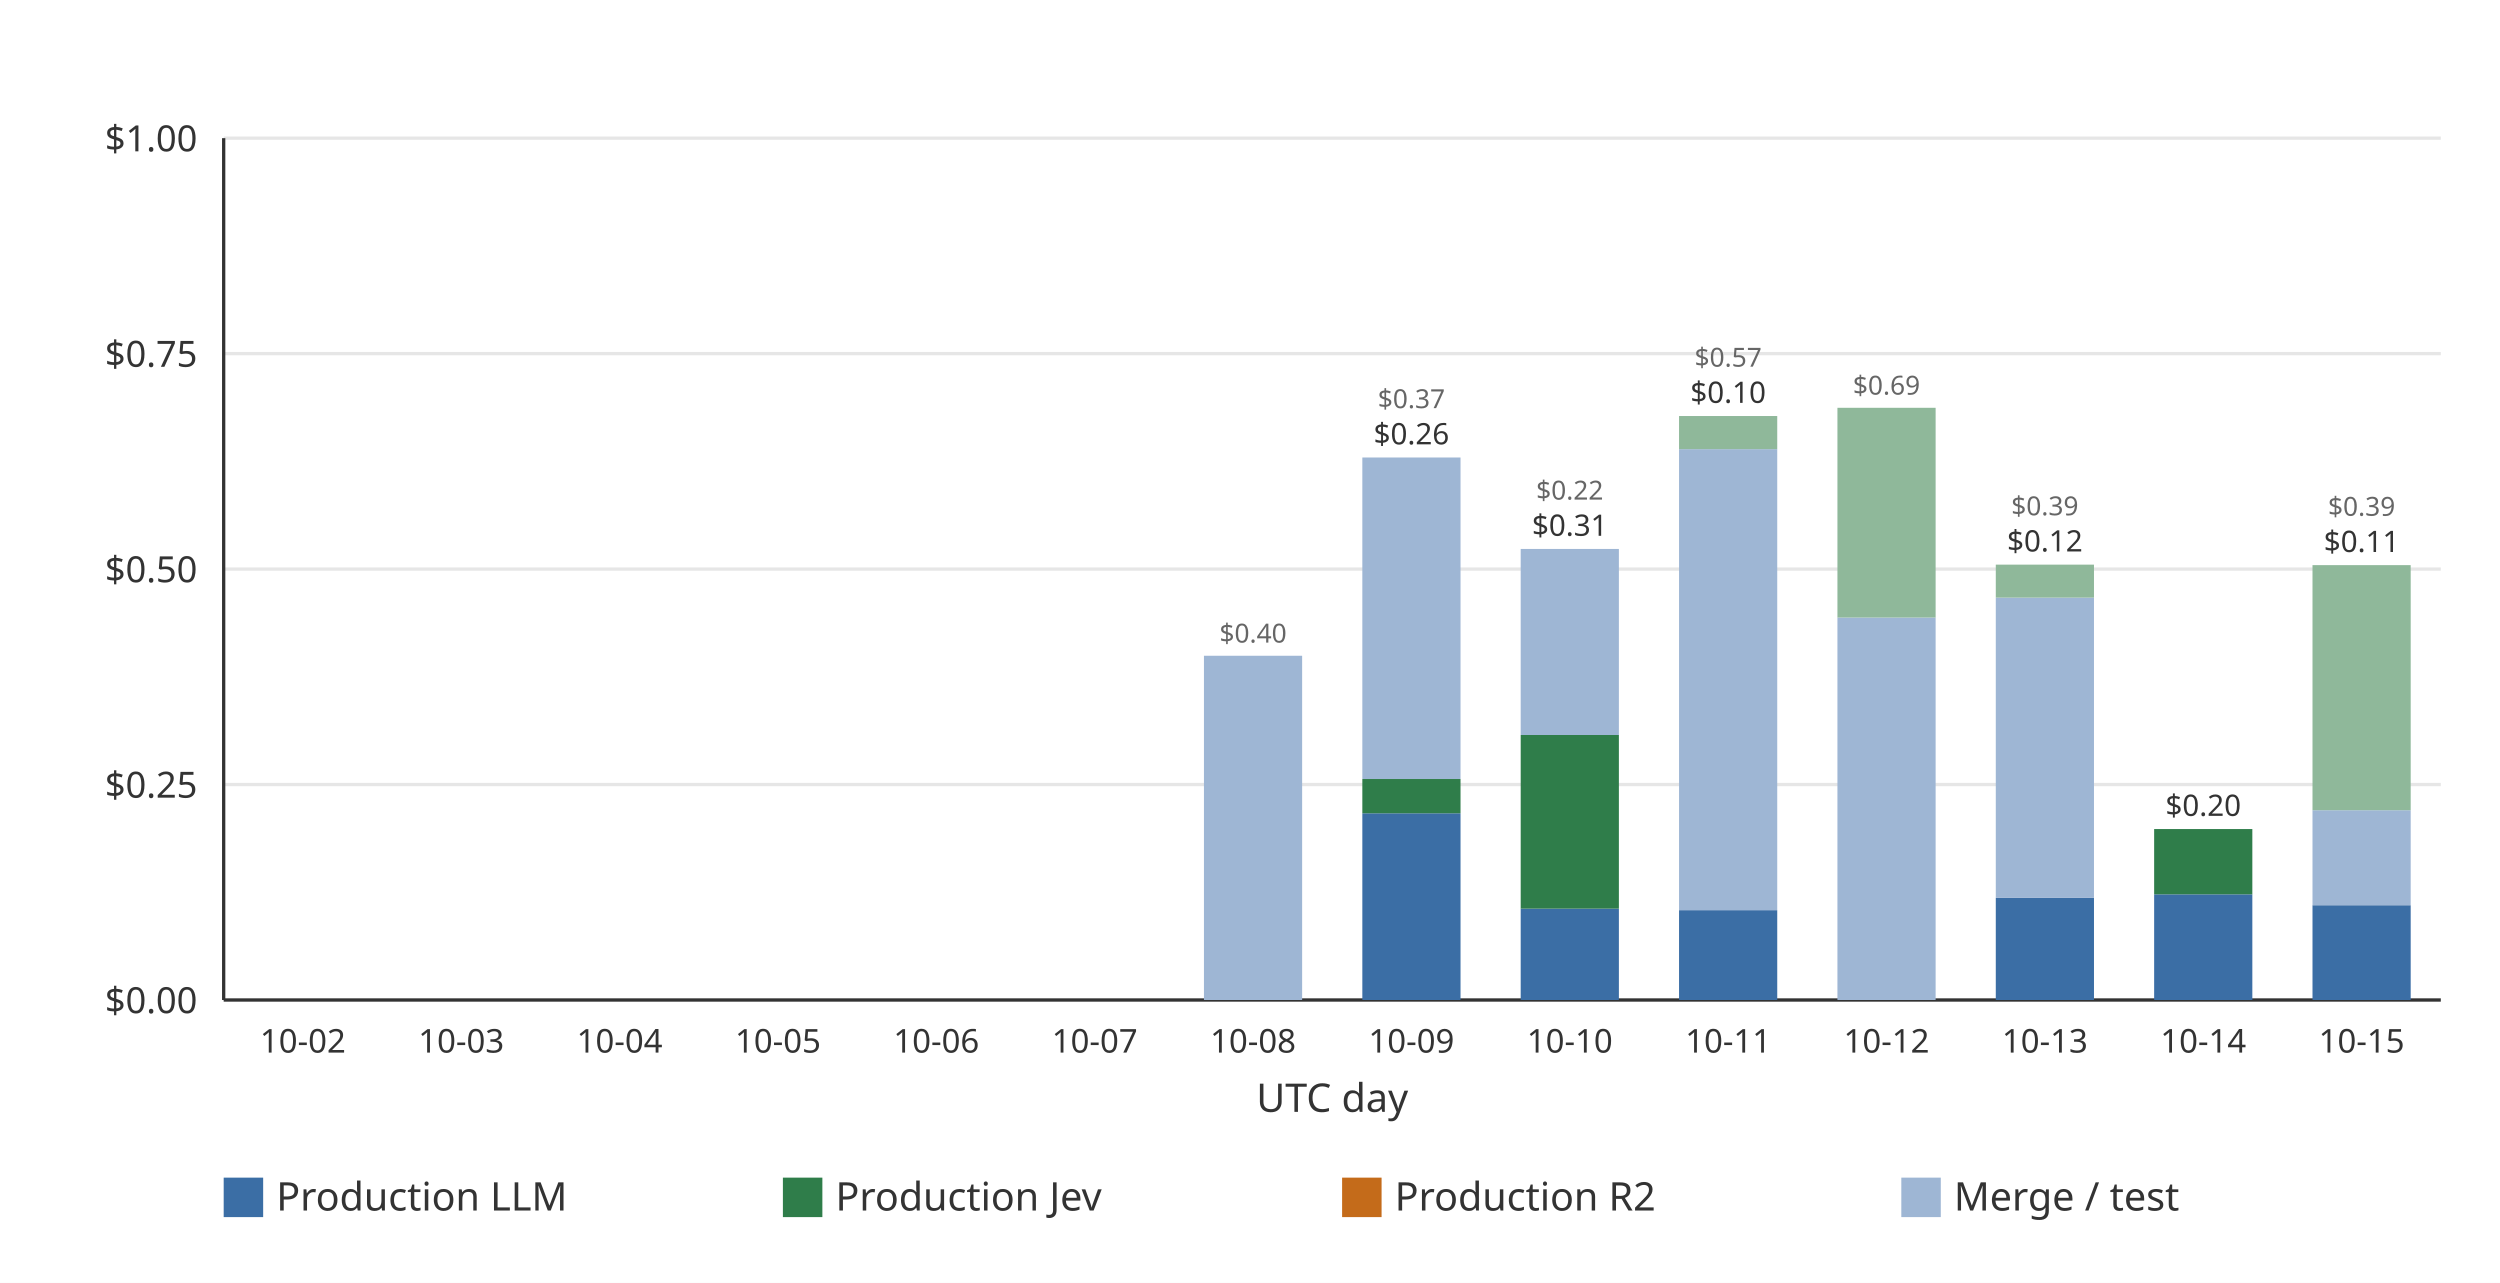
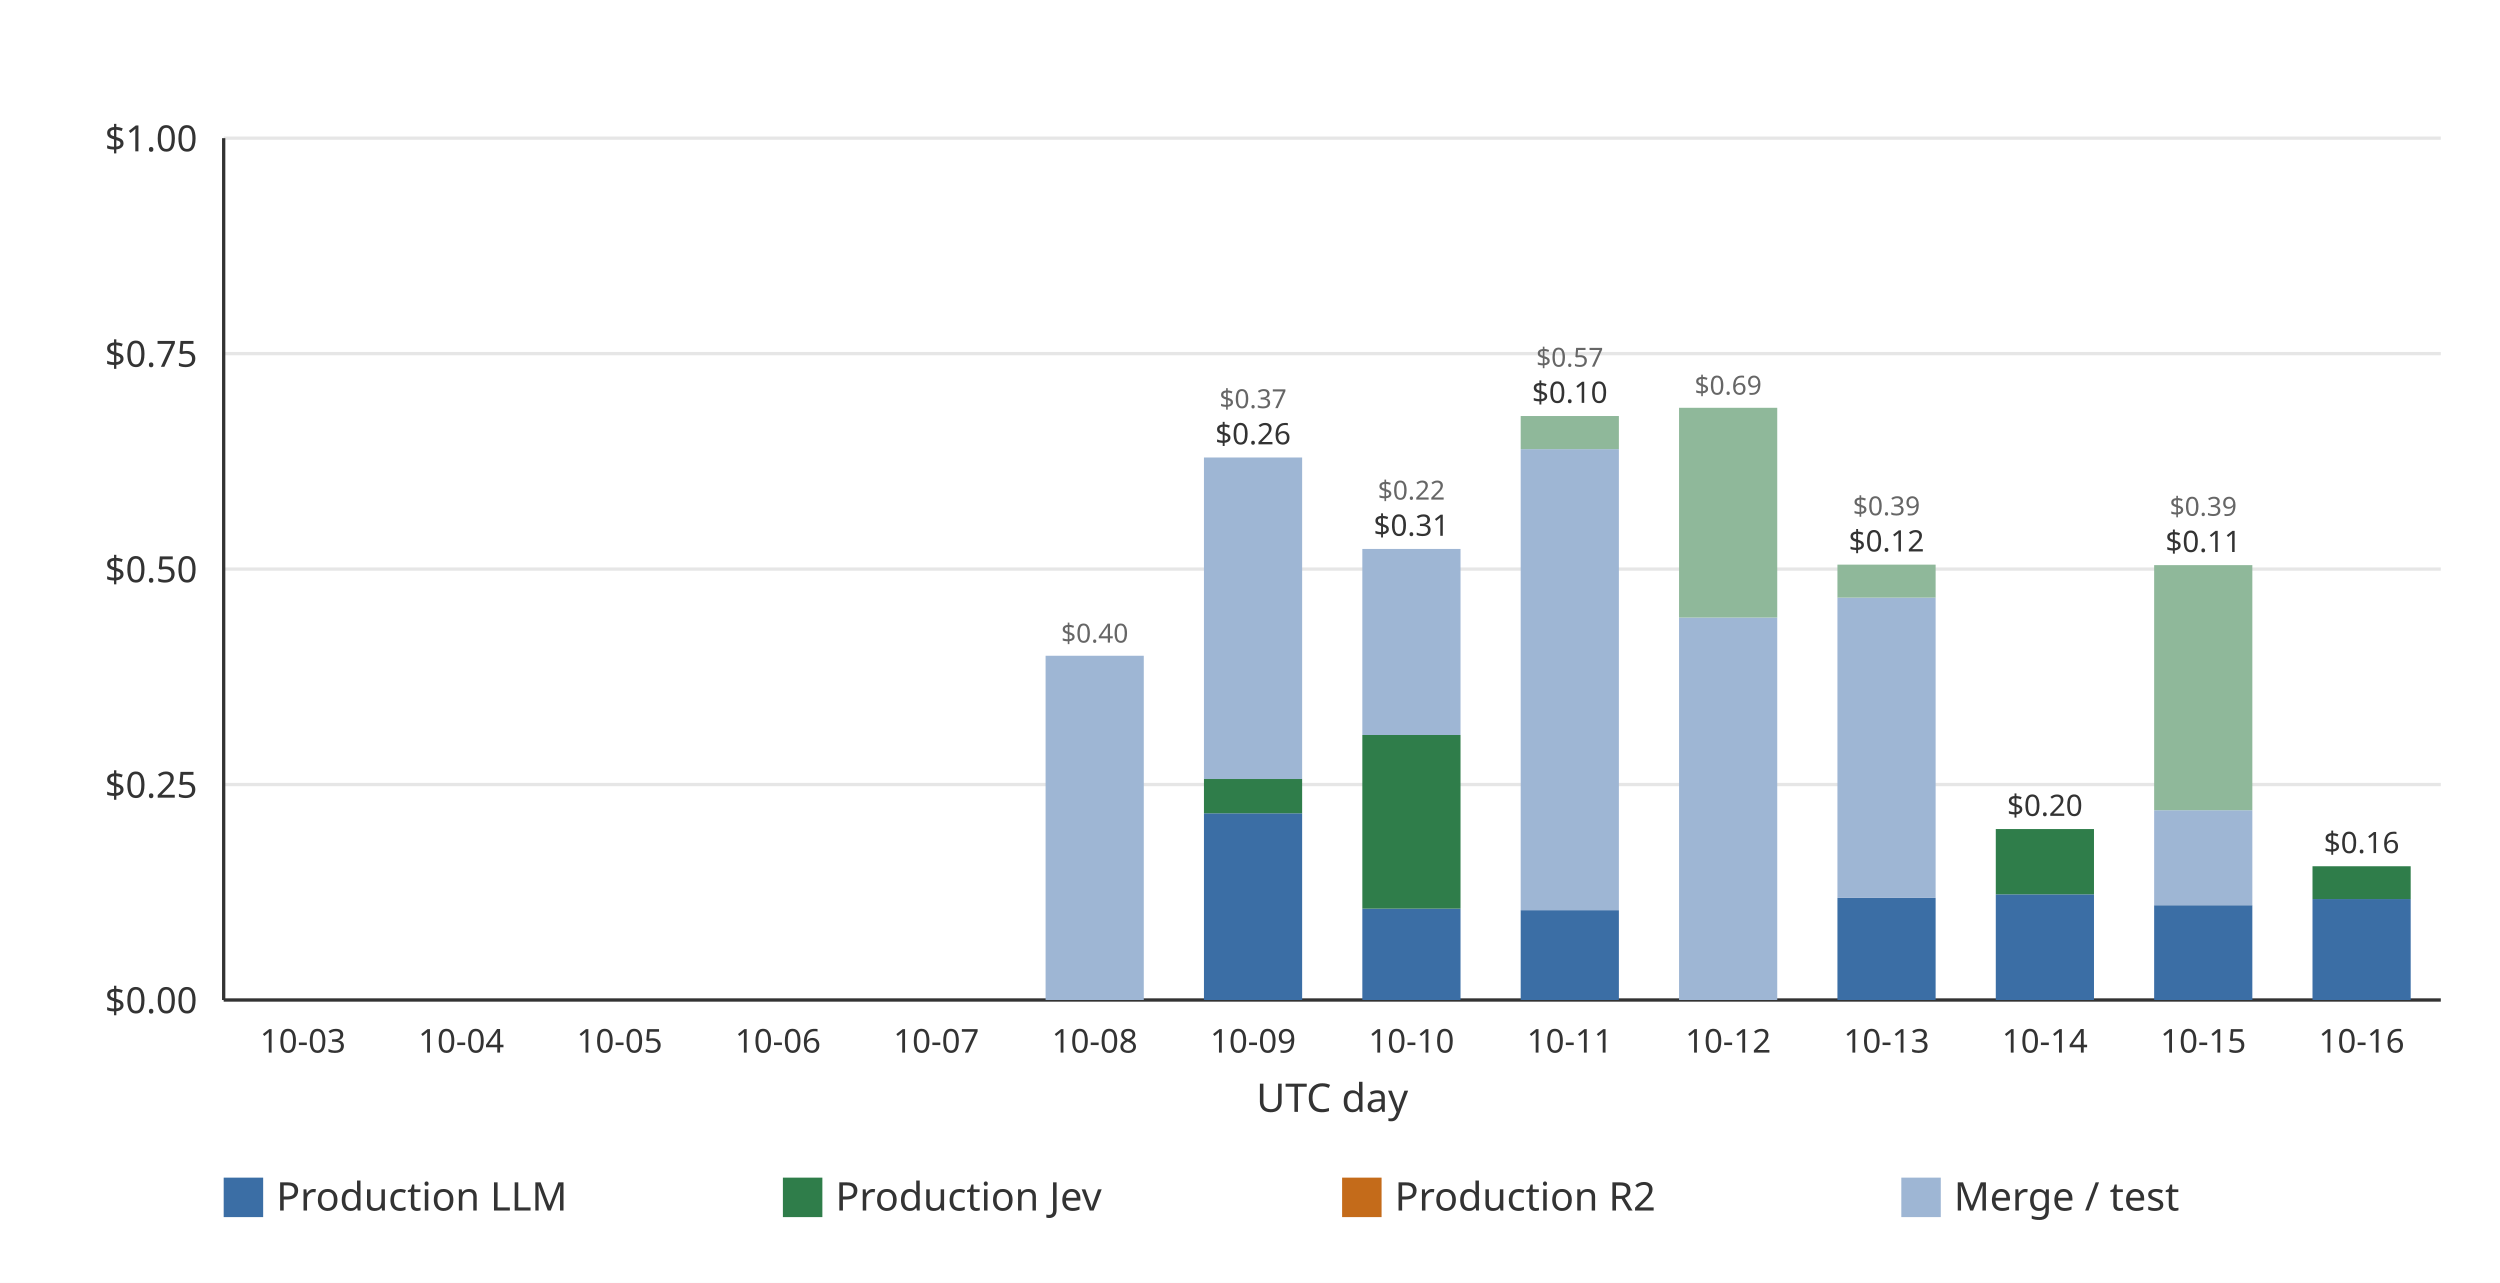
<svg xmlns="http://www.w3.org/2000/svg" width="760" height="390" viewBox="0 0 760 390" role="img">
  <rect width="760" height="390" fill="#ffffff" />
  <line x1="68.00" x2="742.00" y1="304.00" y2="304.00" stroke="#e6e6e6" stroke-width="1" />
  <text x="60.00" y="308.00" text-anchor="end" font-family="ui-sans-serif, system-ui, sans-serif" font-size="11" fill="#333333">$0.00</text>
  <line x1="68.00" x2="742.00" y1="238.50" y2="238.50" stroke="#e6e6e6" stroke-width="1" />
  <text x="60.00" y="242.50" text-anchor="end" font-family="ui-sans-serif, system-ui, sans-serif" font-size="11" fill="#333333">$0.25</text>
  <line x1="68.00" x2="742.00" y1="173.00" y2="173.00" stroke="#e6e6e6" stroke-width="1" />
  <text x="60.00" y="177.00" text-anchor="end" font-family="ui-sans-serif, system-ui, sans-serif" font-size="11" fill="#333333">$0.50</text>
  <line x1="68.00" x2="742.00" y1="107.50" y2="107.50" stroke="#e6e6e6" stroke-width="1" />
  <text x="60.00" y="111.50" text-anchor="end" font-family="ui-sans-serif, system-ui, sans-serif" font-size="11" fill="#333333">$0.75</text>
  <line x1="68.00" x2="742.00" y1="42.00" y2="42.00" stroke="#e6e6e6" stroke-width="1" />
  <text x="60.00" y="46.00" text-anchor="end" font-family="ui-sans-serif, system-ui, sans-serif" font-size="11" fill="#333333">$1.00</text>
  <line x1="68.00" x2="68.00" y1="42.00" y2="304.00" stroke="#333333" stroke-width="1" />
  <line x1="68.00" x2="742.00" y1="304.00" y2="304.00" stroke="#333333" stroke-width="1" />
-   <g data-date="2026-10-02" data-production-total="0" data-other-total="0" data-total="0" />
-   <text x="92.07" y="320.00" text-anchor="middle" font-family="ui-sans-serif, system-ui, sans-serif" font-size="10" fill="#333333">10-02</text>
  <g data-date="2026-10-03" data-production-total="0" data-other-total="0" data-total="0" />
-   <text x="140.21" y="320.00" text-anchor="middle" font-family="ui-sans-serif, system-ui, sans-serif" font-size="10" fill="#333333">10-03</text>
+   <text x="92.07" y="320.00" text-anchor="middle" font-family="ui-sans-serif, system-ui, sans-serif" font-size="10" fill="#333333">10-03</text>
  <g data-date="2026-10-04" data-production-total="0" data-other-total="0" data-total="0" />
-   <text x="188.36" y="320.00" text-anchor="middle" font-family="ui-sans-serif, system-ui, sans-serif" font-size="10" fill="#333333">10-04</text>
+   <text x="140.21" y="320.00" text-anchor="middle" font-family="ui-sans-serif, system-ui, sans-serif" font-size="10" fill="#333333">10-04</text>
  <g data-date="2026-10-05" data-production-total="0" data-other-total="0" data-total="0" />
-   <text x="236.50" y="320.00" text-anchor="middle" font-family="ui-sans-serif, system-ui, sans-serif" font-size="10" fill="#333333">10-05</text>
+   <text x="188.36" y="320.00" text-anchor="middle" font-family="ui-sans-serif, system-ui, sans-serif" font-size="10" fill="#333333">10-05</text>
  <g data-date="2026-10-06" data-production-total="0" data-other-total="0" data-total="0" />
-   <text x="284.64" y="320.00" text-anchor="middle" font-family="ui-sans-serif, system-ui, sans-serif" font-size="10" fill="#333333">10-06</text>
+   <text x="236.50" y="320.00" text-anchor="middle" font-family="ui-sans-serif, system-ui, sans-serif" font-size="10" fill="#333333">10-06</text>
  <g data-date="2026-10-07" data-production-total="0" data-other-total="0" data-total="0" />
-   <text x="332.79" y="320.00" text-anchor="middle" font-family="ui-sans-serif, system-ui, sans-serif" font-size="10" fill="#333333">10-07</text>
+   <text x="284.64" y="320.00" text-anchor="middle" font-family="ui-sans-serif, system-ui, sans-serif" font-size="10" fill="#333333">10-07</text>
  <g data-date="2026-10-08" data-production-total="0" data-other-total="0.399434380000000003771" data-total="0.399434380000000003771">
-     <rect x="366.00" y="199.35" width="29.85" height="104.65" fill="#9eb6d4" />
-     <text x="380.93" y="195.35" text-anchor="middle" font-family="ui-sans-serif, system-ui, sans-serif" font-size="8" fill="#666666">$0.40</text>
+     <rect x="317.86" y="199.35" width="29.85" height="104.65" fill="#9eb6d4" />
+     <text x="332.79" y="195.35" text-anchor="middle" font-family="ui-sans-serif, system-ui, sans-serif" font-size="8" fill="#666666">$0.40</text>
  </g>
-   <text x="380.93" y="320.00" text-anchor="middle" font-family="ui-sans-serif, system-ui, sans-serif" font-size="10" fill="#333333">10-08</text>
+   <text x="332.79" y="320.00" text-anchor="middle" font-family="ui-sans-serif, system-ui, sans-serif" font-size="10" fill="#333333">10-08</text>
  <g data-date="2026-10-09" data-production-total="0.25642104" data-other-total="0.37304242" data-total="0.62946346">
-     <rect x="414.15" y="247.24" width="29.85" height="56.76" fill="#3b6ea5" />
-     <rect x="414.15" y="236.82" width="29.85" height="10.42" fill="#2f7d4a" />
-     <rect x="414.15" y="139.08" width="29.85" height="97.74" fill="#9eb6d4" />
-     <text x="429.07" y="135.08" text-anchor="middle" font-family="ui-sans-serif, system-ui, sans-serif" font-size="9" fill="#333333">$0.26</text>
-     <text x="429.07" y="124.08" text-anchor="middle" font-family="ui-sans-serif, system-ui, sans-serif" font-size="8" fill="#666666">$0.37</text>
+     <rect x="366.00" y="247.24" width="29.85" height="56.76" fill="#3b6ea5" />
+     <rect x="366.00" y="236.82" width="29.85" height="10.42" fill="#2f7d4a" />
+     <rect x="366.00" y="139.08" width="29.85" height="97.74" fill="#9eb6d4" />
+     <text x="380.93" y="135.08" text-anchor="middle" font-family="ui-sans-serif, system-ui, sans-serif" font-size="9" fill="#333333">$0.26</text>
+     <text x="380.93" y="124.08" text-anchor="middle" font-family="ui-sans-serif, system-ui, sans-serif" font-size="8" fill="#666666">$0.37</text>
  </g>
-   <text x="429.07" y="320.00" text-anchor="middle" font-family="ui-sans-serif, system-ui, sans-serif" font-size="10" fill="#333333">10-09</text>
+   <text x="380.93" y="320.00" text-anchor="middle" font-family="ui-sans-serif, system-ui, sans-serif" font-size="10" fill="#333333">10-09</text>
  <g data-date="2026-10-10" data-production-total="0.30748244" data-other-total="0.21585988" data-total="0.52334232">
-     <rect x="462.29" y="276.23" width="29.85" height="27.77" fill="#3b6ea5" />
-     <rect x="462.29" y="223.44" width="29.85" height="52.79" fill="#2f7d4a" />
-     <rect x="462.29" y="166.88" width="29.85" height="56.56" fill="#9eb6d4" />
-     <text x="477.21" y="162.88" text-anchor="middle" font-family="ui-sans-serif, system-ui, sans-serif" font-size="9" fill="#333333">$0.31</text>
-     <text x="477.21" y="151.88" text-anchor="middle" font-family="ui-sans-serif, system-ui, sans-serif" font-size="8" fill="#666666">$0.22</text>
+     <rect x="414.15" y="276.23" width="29.85" height="27.77" fill="#3b6ea5" />
+     <rect x="414.15" y="223.44" width="29.85" height="52.79" fill="#2f7d4a" />
+     <rect x="414.15" y="166.88" width="29.85" height="56.56" fill="#9eb6d4" />
+     <text x="429.07" y="162.88" text-anchor="middle" font-family="ui-sans-serif, system-ui, sans-serif" font-size="9" fill="#333333">$0.31</text>
+     <text x="429.07" y="151.88" text-anchor="middle" font-family="ui-sans-serif, system-ui, sans-serif" font-size="8" fill="#666666">$0.22</text>
  </g>
-   <text x="477.21" y="320.00" text-anchor="middle" font-family="ui-sans-serif, system-ui, sans-serif" font-size="10" fill="#333333">10-10</text>
+   <text x="429.07" y="320.00" text-anchor="middle" font-family="ui-sans-serif, system-ui, sans-serif" font-size="10" fill="#333333">10-10</text>
  <g data-date="2026-10-11" data-production-total="0.10425128" data-other-total="0.57332917" data-total="0.67758045">
-     <rect x="510.43" y="276.69" width="29.85" height="27.31" fill="#3b6ea5" />
-     <rect x="510.43" y="136.54" width="29.85" height="140.15" fill="#9eb6d4" />
-     <rect x="510.43" y="126.47" width="29.85" height="10.06" fill="#8fb89a" />
-     <text x="525.36" y="122.47" text-anchor="middle" font-family="ui-sans-serif, system-ui, sans-serif" font-size="9" fill="#333333">$0.10</text>
-     <text x="525.36" y="111.47" text-anchor="middle" font-family="ui-sans-serif, system-ui, sans-serif" font-size="8" fill="#666666">$0.57</text>
+     <rect x="462.29" y="276.69" width="29.85" height="27.31" fill="#3b6ea5" />
+     <rect x="462.29" y="136.54" width="29.85" height="140.15" fill="#9eb6d4" />
+     <rect x="462.29" y="126.47" width="29.85" height="10.06" fill="#8fb89a" />
+     <text x="477.21" y="122.47" text-anchor="middle" font-family="ui-sans-serif, system-ui, sans-serif" font-size="9" fill="#333333">$0.10</text>
+     <text x="477.21" y="111.47" text-anchor="middle" font-family="ui-sans-serif, system-ui, sans-serif" font-size="8" fill="#666666">$0.57</text>
  </g>
-   <text x="525.36" y="320.00" text-anchor="middle" font-family="ui-sans-serif, system-ui, sans-serif" font-size="10" fill="#333333">10-11</text>
+   <text x="477.21" y="320.00" text-anchor="middle" font-family="ui-sans-serif, system-ui, sans-serif" font-size="10" fill="#333333">10-11</text>
  <g data-date="2026-10-12" data-production-total="0" data-other-total="0.68715173" data-total="0.68715173">
-     <rect x="558.58" y="187.74" width="29.85" height="116.26" fill="#9eb6d4" />
-     <rect x="558.58" y="123.97" width="29.85" height="63.77" fill="#8fb89a" />
-     <text x="573.50" y="119.97" text-anchor="middle" font-family="ui-sans-serif, system-ui, sans-serif" font-size="8" fill="#666666">$0.69</text>
+     <rect x="510.43" y="187.74" width="29.85" height="116.26" fill="#9eb6d4" />
+     <rect x="510.43" y="123.97" width="29.85" height="63.77" fill="#8fb89a" />
+     <text x="525.36" y="119.97" text-anchor="middle" font-family="ui-sans-serif, system-ui, sans-serif" font-size="8" fill="#666666">$0.69</text>
  </g>
-   <text x="573.50" y="320.00" text-anchor="middle" font-family="ui-sans-serif, system-ui, sans-serif" font-size="10" fill="#333333">10-12</text>
+   <text x="525.36" y="320.00" text-anchor="middle" font-family="ui-sans-serif, system-ui, sans-serif" font-size="10" fill="#333333">10-12</text>
  <g data-date="2026-10-13" data-production-total="0.11847358" data-other-total="0.38669388" data-total="0.50516746">
-     <rect x="606.72" y="272.96" width="29.85" height="31.04" fill="#3b6ea5" />
-     <rect x="606.72" y="181.68" width="29.85" height="91.28" fill="#9eb6d4" />
-     <rect x="606.72" y="171.65" width="29.85" height="10.03" fill="#8fb89a" />
-     <text x="621.64" y="167.65" text-anchor="middle" font-family="ui-sans-serif, system-ui, sans-serif" font-size="9" fill="#333333">$0.12</text>
-     <text x="621.64" y="156.65" text-anchor="middle" font-family="ui-sans-serif, system-ui, sans-serif" font-size="8" fill="#666666">$0.39</text>
+     <rect x="558.58" y="272.96" width="29.85" height="31.04" fill="#3b6ea5" />
+     <rect x="558.58" y="181.68" width="29.85" height="91.28" fill="#9eb6d4" />
+     <rect x="558.58" y="171.65" width="29.85" height="10.03" fill="#8fb89a" />
+     <text x="573.50" y="167.65" text-anchor="middle" font-family="ui-sans-serif, system-ui, sans-serif" font-size="9" fill="#333333">$0.12</text>
+     <text x="573.50" y="156.65" text-anchor="middle" font-family="ui-sans-serif, system-ui, sans-serif" font-size="8" fill="#666666">$0.39</text>
  </g>
-   <text x="621.64" y="320.00" text-anchor="middle" font-family="ui-sans-serif, system-ui, sans-serif" font-size="10" fill="#333333">10-13</text>
+   <text x="573.50" y="320.00" text-anchor="middle" font-family="ui-sans-serif, system-ui, sans-serif" font-size="10" fill="#333333">10-13</text>
  <g data-date="2026-10-14" data-production-total="0.19837283" data-other-total="0" data-total="0.19837283">
-     <rect x="654.86" y="271.88" width="29.85" height="32.12" fill="#3b6ea5" />
-     <rect x="654.86" y="252.03" width="29.85" height="19.85" fill="#2f7d4a" />
-     <text x="669.79" y="248.03" text-anchor="middle" font-family="ui-sans-serif, system-ui, sans-serif" font-size="9" fill="#333333">$0.20</text>
+     <rect x="606.72" y="271.88" width="29.85" height="32.12" fill="#3b6ea5" />
+     <rect x="606.72" y="252.03" width="29.85" height="19.85" fill="#2f7d4a" />
+     <text x="621.64" y="248.03" text-anchor="middle" font-family="ui-sans-serif, system-ui, sans-serif" font-size="9" fill="#333333">$0.20</text>
  </g>
-   <text x="669.79" y="320.00" text-anchor="middle" font-family="ui-sans-serif, system-ui, sans-serif" font-size="10" fill="#333333">10-14</text>
+   <text x="621.64" y="320.00" text-anchor="middle" font-family="ui-sans-serif, system-ui, sans-serif" font-size="10" fill="#333333">10-14</text>
  <g data-date="2026-10-15" data-production-total="0.10996748" data-other-total="0.39462680" data-total="0.50459428">
-     <rect x="703.00" y="275.19" width="29.85" height="28.81" fill="#3b6ea5" />
-     <rect x="703.00" y="246.31" width="29.85" height="28.88" fill="#9eb6d4" />
-     <rect x="703.00" y="171.80" width="29.85" height="74.51" fill="#8fb89a" />
-     <text x="717.93" y="167.80" text-anchor="middle" font-family="ui-sans-serif, system-ui, sans-serif" font-size="9" fill="#333333">$0.11</text>
-     <text x="717.93" y="156.80" text-anchor="middle" font-family="ui-sans-serif, system-ui, sans-serif" font-size="8" fill="#666666">$0.39</text>
+     <rect x="654.86" y="275.19" width="29.85" height="28.81" fill="#3b6ea5" />
+     <rect x="654.86" y="246.31" width="29.85" height="28.88" fill="#9eb6d4" />
+     <rect x="654.86" y="171.80" width="29.85" height="74.51" fill="#8fb89a" />
+     <text x="669.79" y="167.80" text-anchor="middle" font-family="ui-sans-serif, system-ui, sans-serif" font-size="9" fill="#333333">$0.11</text>
+     <text x="669.79" y="156.80" text-anchor="middle" font-family="ui-sans-serif, system-ui, sans-serif" font-size="8" fill="#666666">$0.39</text>
  </g>
-   <text x="717.93" y="320.00" text-anchor="middle" font-family="ui-sans-serif, system-ui, sans-serif" font-size="10" fill="#333333">10-15</text>
+   <text x="669.79" y="320.00" text-anchor="middle" font-family="ui-sans-serif, system-ui, sans-serif" font-size="10" fill="#333333">10-15</text>
+   <g data-date="2026-10-16" data-production-total="0.15520778" data-other-total="0" data-total="0.15520778">
+     <rect x="703.00" y="273.31" width="29.85" height="30.69" fill="#3b6ea5" />
+     <rect x="703.00" y="263.34" width="29.85" height="9.98" fill="#2f7d4a" />
+     <text x="717.93" y="259.34" text-anchor="middle" font-family="ui-sans-serif, system-ui, sans-serif" font-size="9" fill="#333333">$0.16</text>
+   </g>
+   <text x="717.93" y="320.00" text-anchor="middle" font-family="ui-sans-serif, system-ui, sans-serif" font-size="10" fill="#333333">10-16</text>
  <text x="405.00" y="338.00" text-anchor="middle" font-family="ui-sans-serif, system-ui, sans-serif" font-size="12" fill="#333333">UTC day</text>
  <rect x="68.00" y="358.00" width="12" height="12" fill="#3b6ea5" />
  <text x="84.00" y="368.00" font-family="ui-sans-serif, system-ui, sans-serif" font-size="12" fill="#333333">Production LLM</text>
  <rect x="238.00" y="358.00" width="12" height="12" fill="#2f7d4a" />
  <text x="254.00" y="368.00" font-family="ui-sans-serif, system-ui, sans-serif" font-size="12" fill="#333333">Production Jev</text>
  <rect x="408.00" y="358.00" width="12" height="12" fill="#c46b1a" />
  <text x="424.00" y="368.00" font-family="ui-sans-serif, system-ui, sans-serif" font-size="12" fill="#333333">Production R2</text>
  <rect x="578.00" y="358.00" width="12" height="12" fill="#9eb6d4" />
  <text x="594.00" y="368.00" font-family="ui-sans-serif, system-ui, sans-serif" font-size="12" fill="#333333">Merge / test</text>
</svg>
